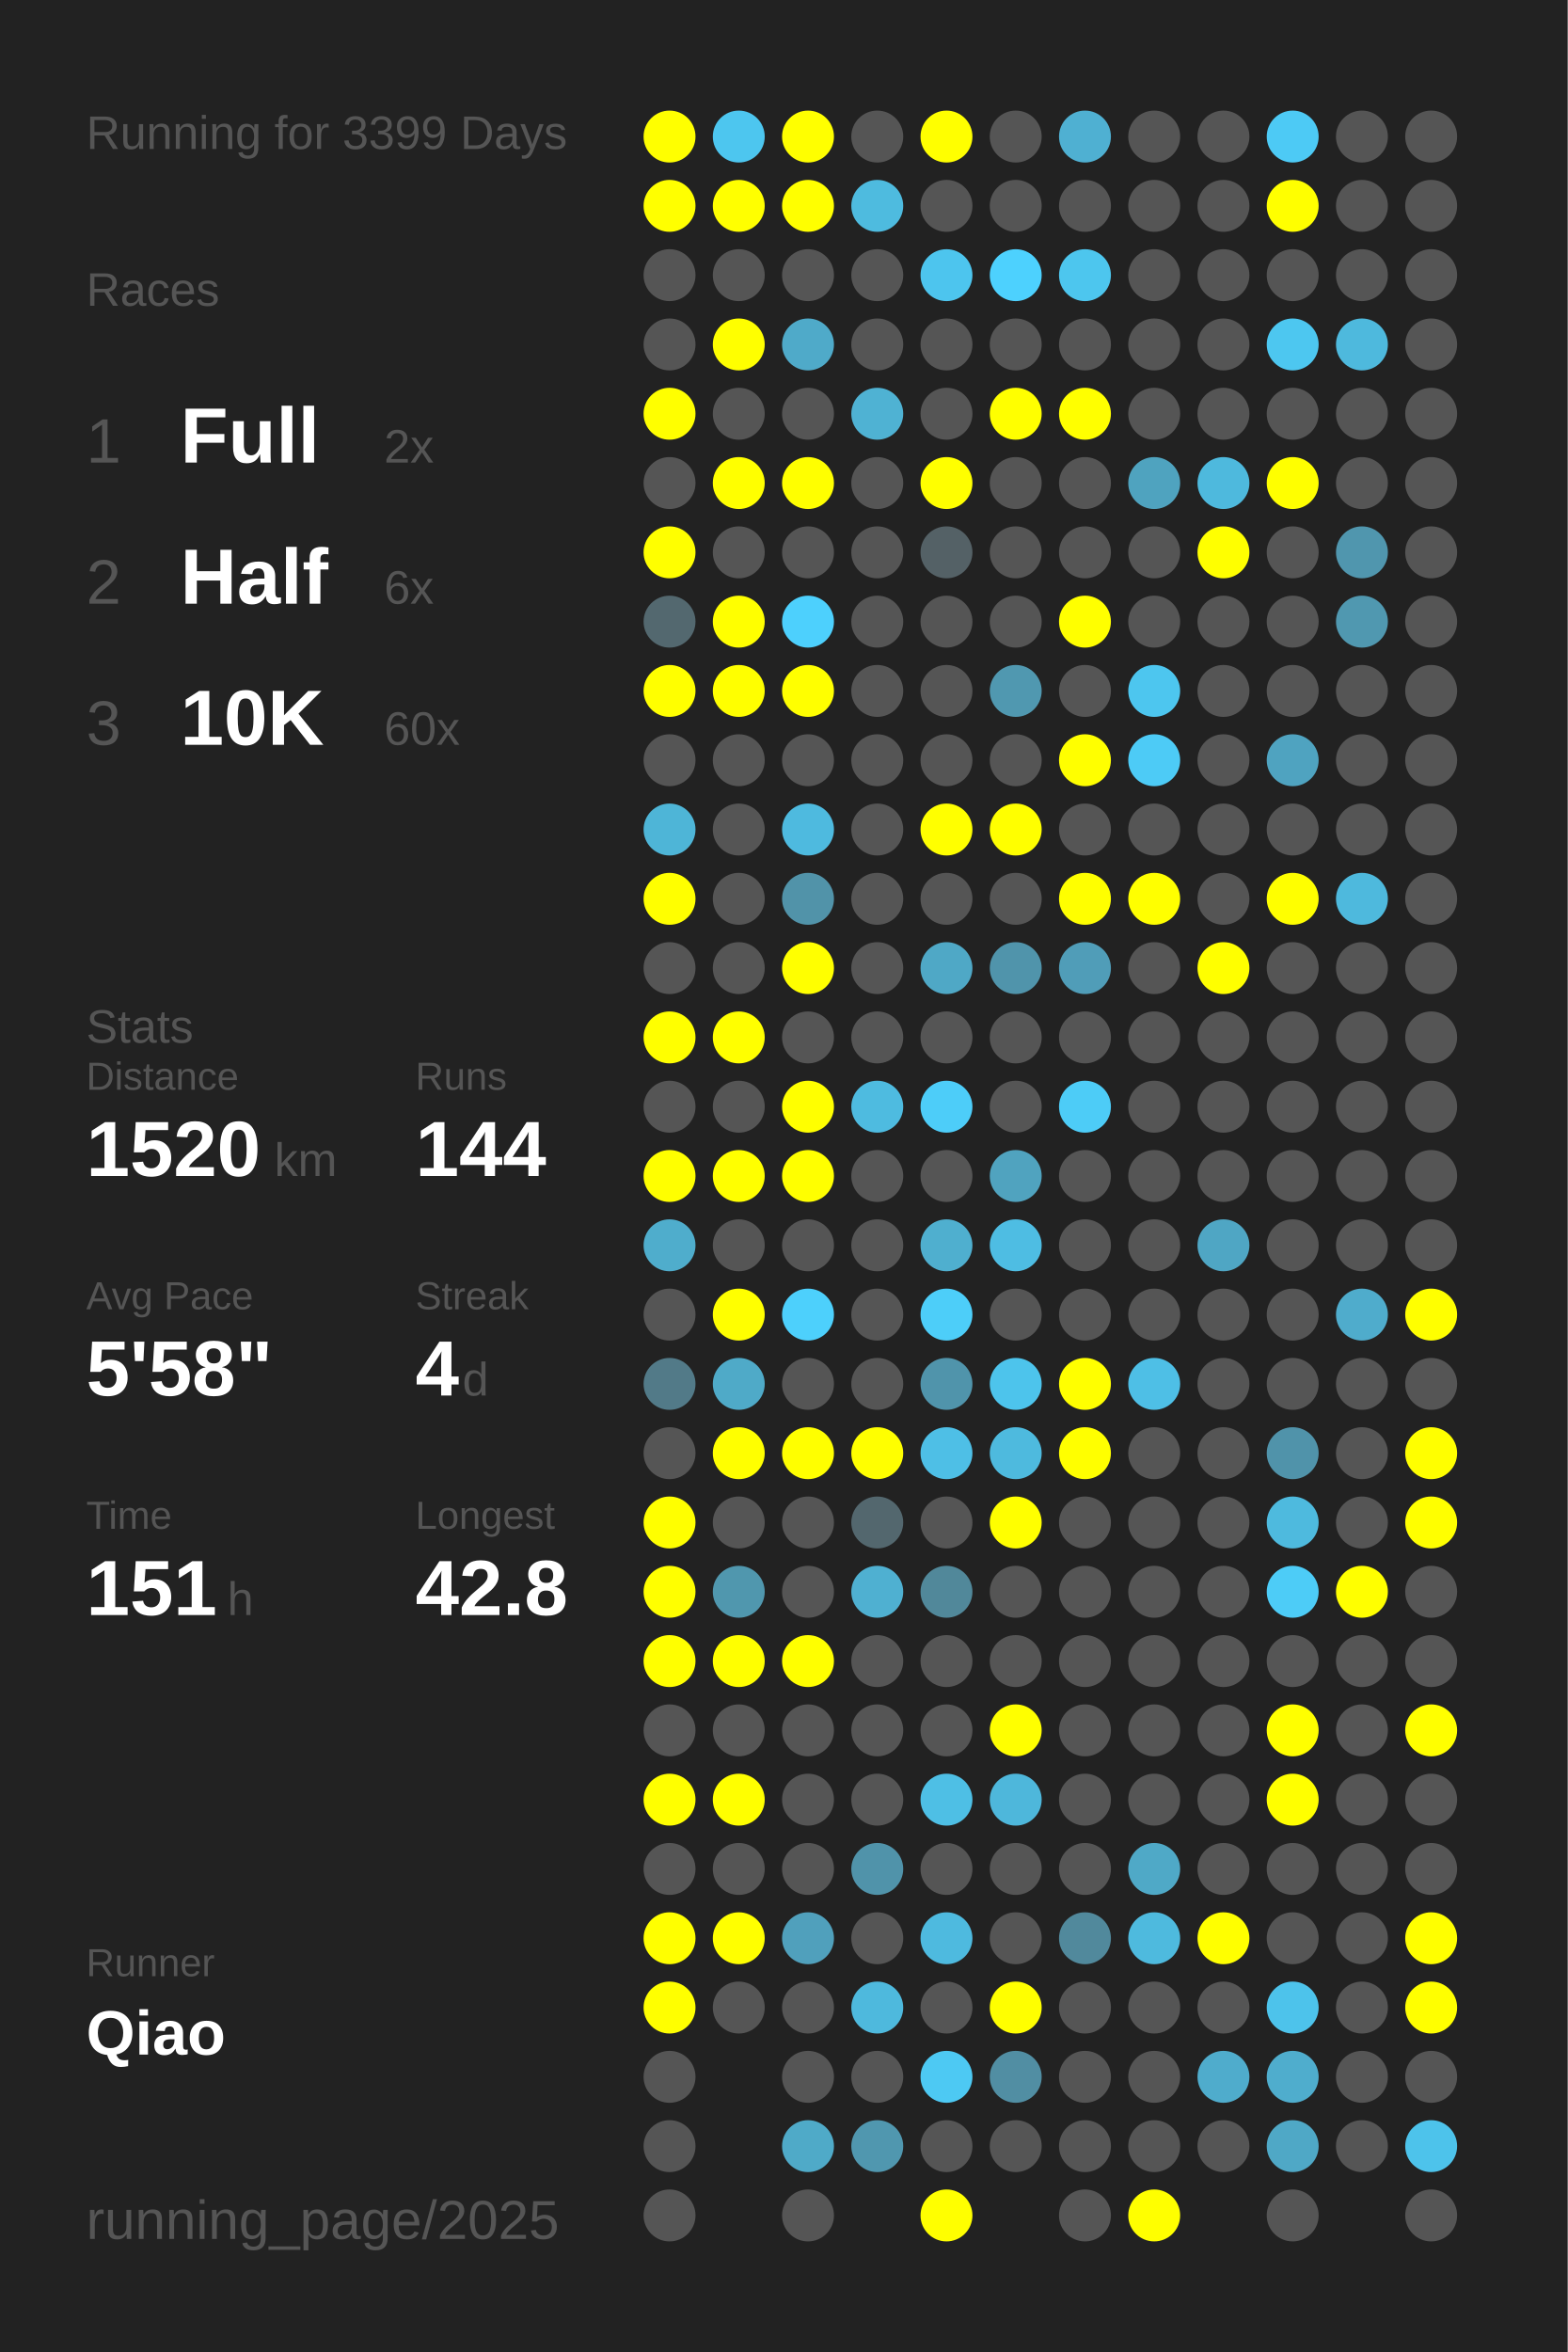
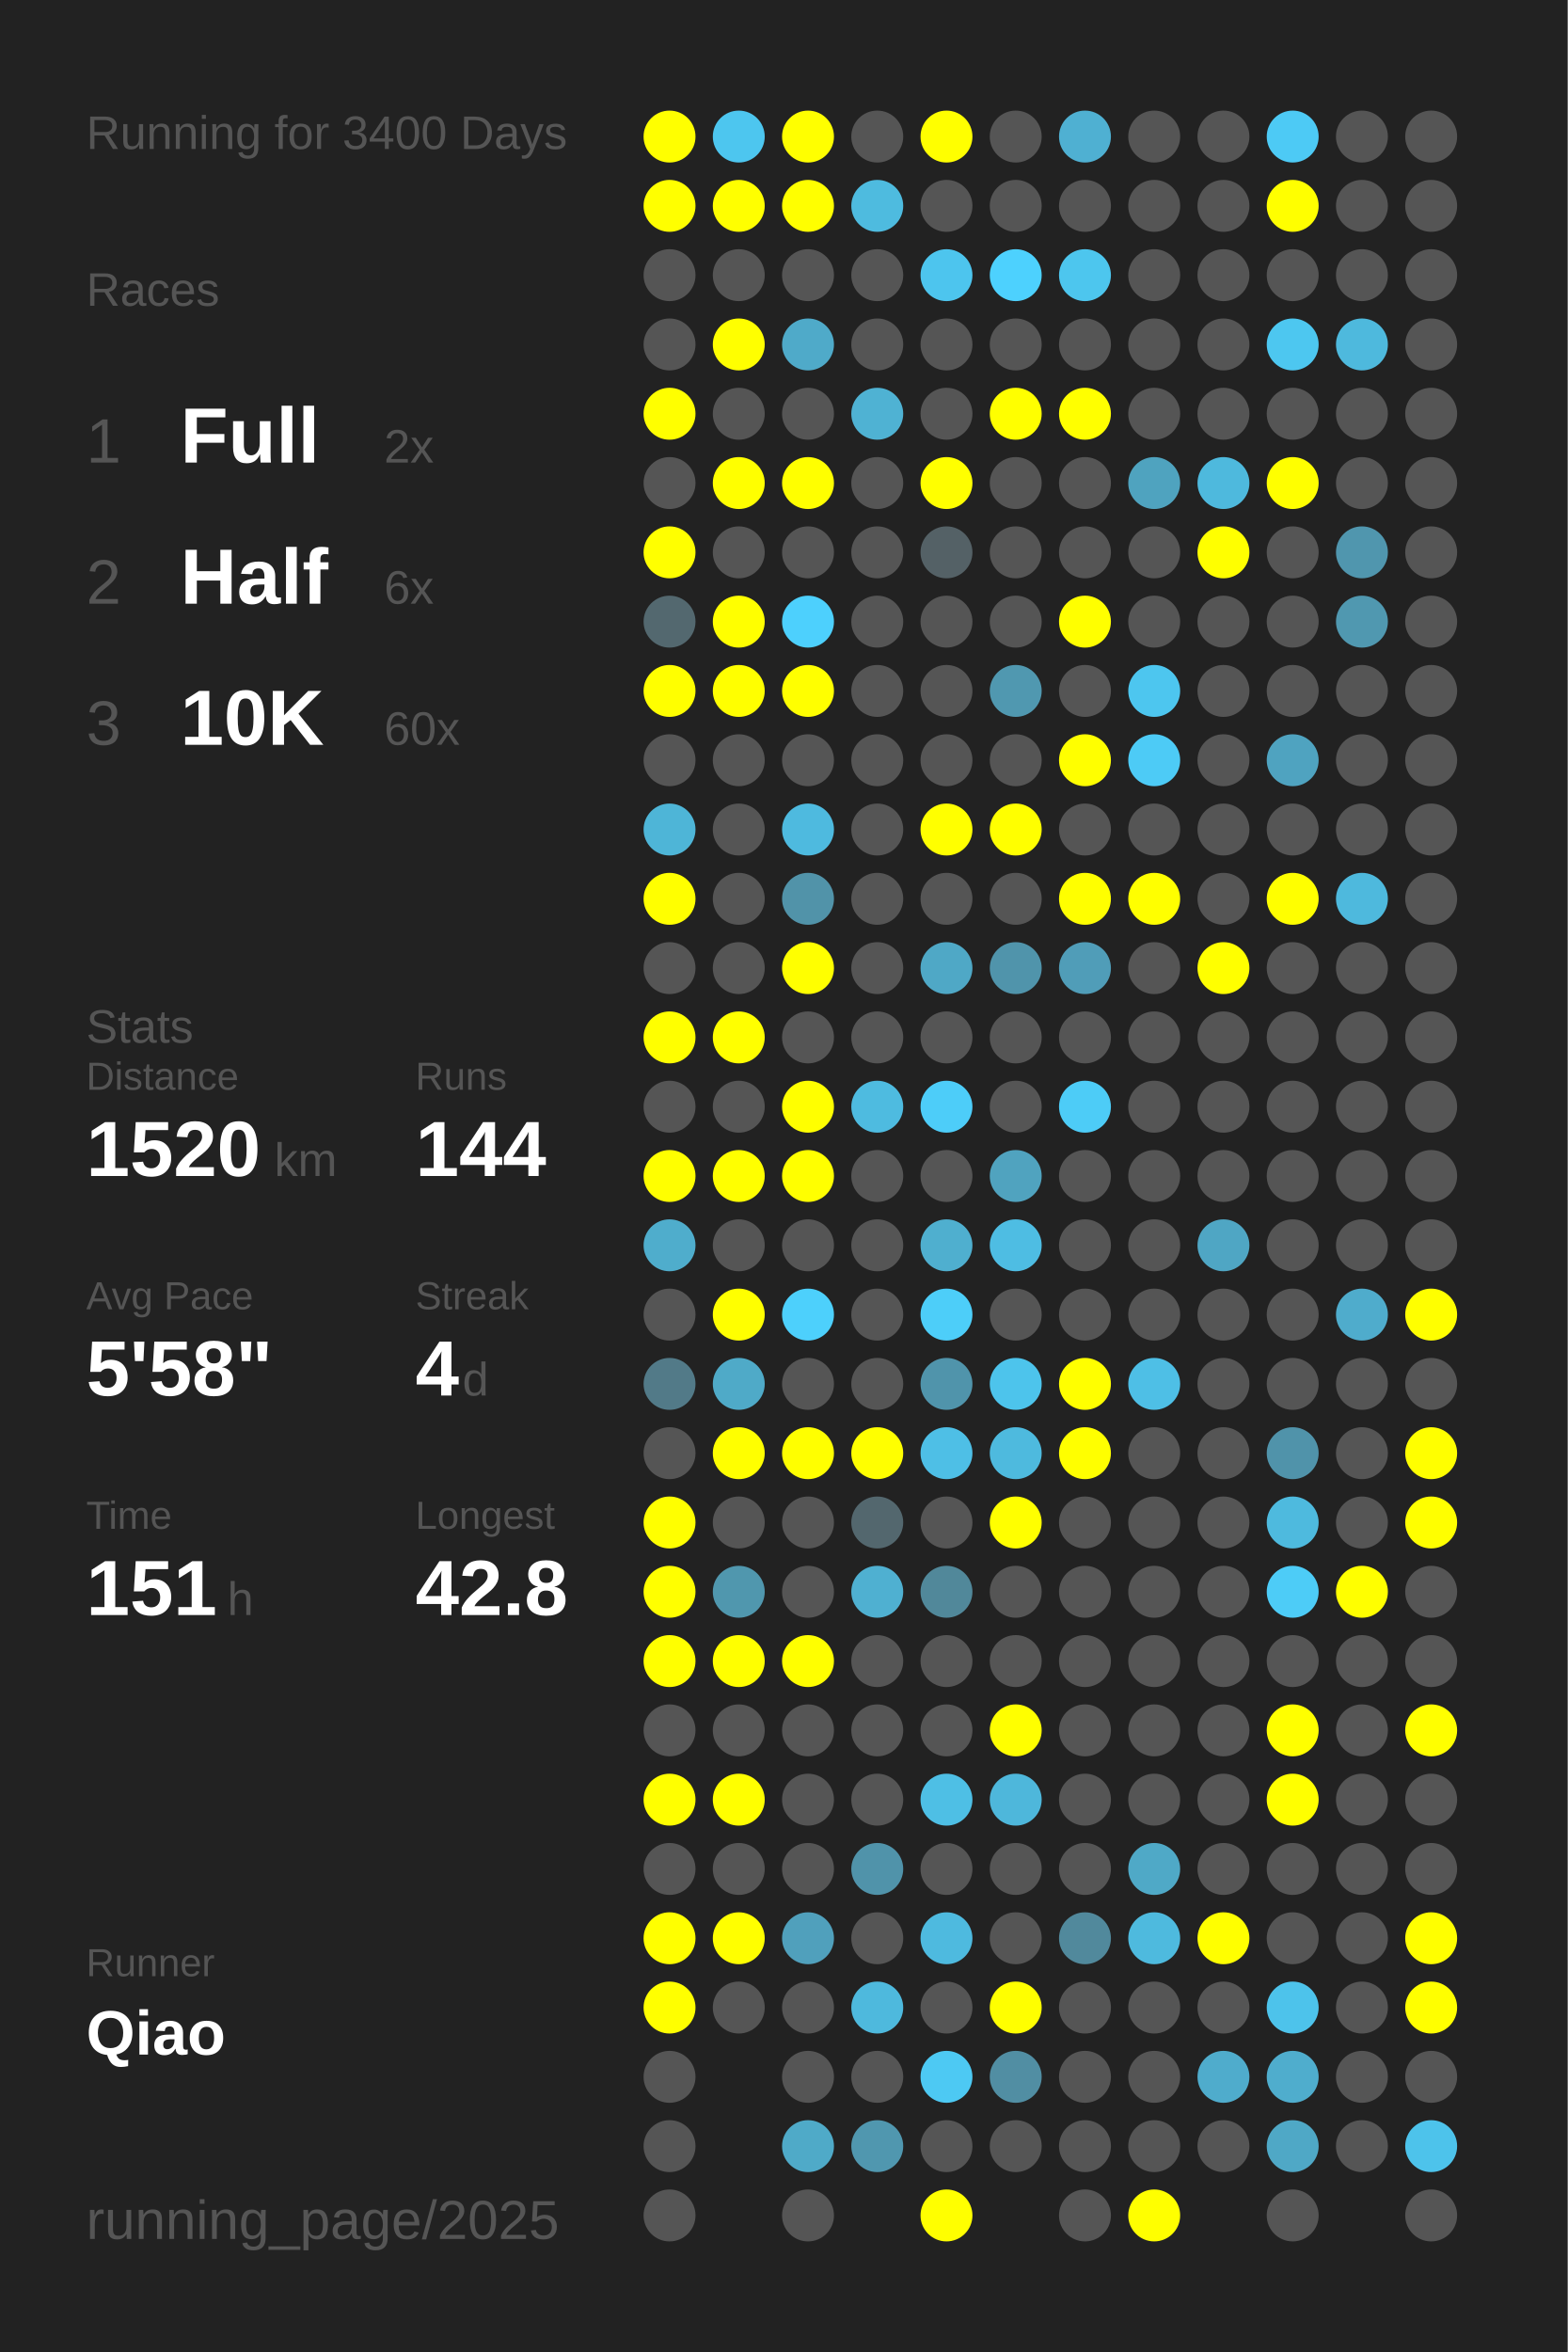
<svg xmlns="http://www.w3.org/2000/svg" baseProfile="full" height="300mm" version="1.1" viewBox="0,0,200,300" width="200mm">
  <defs />
  <rect fill="#222222" height="300" width="200" x="0" y="0" />
-   <text fill="#555555" style="font-size:6px; font-family:Arial;" x="11" y="19">Running for 3399 Days</text>
+   <text fill="#555555" style="font-size:6px; font-family:Arial;" x="11" y="19">Running for 3400 Days</text>
  <text fill="#555555" style="font-size:6px; font-family:Arial;" x="11" y="39">Races</text>
  <text fill="#555555" style="font-size:8px; font-family:Arial;" x="11" y="59">1</text>
  <text fill="#FFFFFF" style="font-size:10px; font-family:Arial; font-weight:bold;" x="23" y="59">Full</text>
  <text fill="#555555" style="font-size:6px; font-family:Arial;" x="49" y="59">2x</text>
  <text fill="#555555" style="font-size:8px; font-family:Arial;" x="11" y="77">2</text>
  <text fill="#FFFFFF" style="font-size:10px; font-family:Arial; font-weight:bold;" x="23" y="77">Half</text>
  <text fill="#555555" style="font-size:6px; font-family:Arial;" x="49" y="77">6x</text>
  <text fill="#555555" style="font-size:8px; font-family:Arial;" x="11" y="95">3</text>
  <text fill="#FFFFFF" style="font-size:10px; font-family:Arial; font-weight:bold;" x="23" y="95">10K</text>
  <text fill="#555555" style="font-size:6px; font-family:Arial;" x="49" y="95">60x</text>
  <text fill="#555555" style="font-size:6px; font-family:Arial;" x="11" y="133">Stats</text>
  <text fill="#555555" style="font-size:5px; font-family:Arial;" x="11" y="139">Distance</text>
  <text fill="#FFFFFF" style="font-size:10px; font-family:Arial; font-weight:bold;" x="11" y="150">1520</text>
  <text fill="#555555" style="font-size:6px; font-family:Arial;" x="35" y="150">km</text>
  <text fill="#555555" style="font-size:5px; font-family:Arial;" x="53" y="139">Runs</text>
  <text fill="#FFFFFF" style="font-size:10px; font-family:Arial; font-weight:bold;" x="53" y="150">144</text>
  <text fill="#555555" style="font-size:5px; font-family:Arial;" x="11" y="167">Avg Pace</text>
  <text fill="#FFFFFF" style="font-size:10px; font-family:Arial; font-weight:bold;" x="11" y="178">5'58"</text>
  <text fill="#555555" style="font-size:5px; font-family:Arial;" x="53" y="167">Streak</text>
  <text fill="#FFFFFF" style="font-size:10px; font-family:Arial; font-weight:bold;" x="53" y="178">4</text>
  <text fill="#555555" style="font-size:6px; font-family:Arial;" x="59" y="178">d</text>
  <text fill="#555555" style="font-size:5px; font-family:Arial;" x="11" y="195">Time</text>
  <text fill="#FFFFFF" style="font-size:10px; font-family:Arial; font-weight:bold;" x="11" y="206">151</text>
  <text fill="#555555" style="font-size:6px; font-family:Arial;" x="29" y="206">h</text>
  <text fill="#555555" style="font-size:5px; font-family:Arial;" x="53" y="195">Longest</text>
  <text fill="#FFFFFF" style="font-size:10px; font-family:Arial; font-weight:bold;" x="53" y="206">42.8</text>
  <text fill="#555555" style="font-size:5px; font-family:Arial;" x="11" y="252.065">Runner</text>
  <text fill="#FFFFFF" style="font-size:8px; font-family:Arial; font-weight:bold;" x="11" y="262.065">Qiao</text>
  <text fill="#555555" style="font-size:7px; font-family:Arial;" x="11" y="285.581">running_page/2025</text>
  <circle cx="85.417" cy="17.419" fill="#FFFF00" r="3.312" />
  <circle cx="85.417" cy="26.258" fill="#FFFF00" r="3.312" />
  <circle cx="85.417" cy="35.097" fill="#555555" r="3.312" />
  <circle cx="85.417" cy="43.935" fill="#555555" r="3.312" />
  <circle cx="85.417" cy="52.774" fill="#FFFF00" r="3.312" />
  <circle cx="85.417" cy="61.613" fill="#555555" r="3.312" />
  <circle cx="85.417" cy="70.452" fill="#FFFF00" r="3.312" />
  <circle cx="85.417" cy="79.29" fill="#53686f" r="3.312" />
  <circle cx="85.417" cy="88.129" fill="#FFFF00" r="3.312" />
  <circle cx="85.417" cy="96.968" fill="#555555" r="3.312" />
  <circle cx="85.417" cy="105.806" fill="#4eb5d7" r="3.312" />
  <circle cx="85.417" cy="114.645" fill="#FFFF00" r="3.312" />
  <circle cx="85.417" cy="123.484" fill="#555555" r="3.312" />
  <circle cx="85.417" cy="132.323" fill="#FFFF00" r="3.312" />
  <circle cx="85.417" cy="141.161" fill="#555555" r="3.312" />
  <circle cx="85.417" cy="150" fill="#FFFF00" r="3.312" />
  <circle cx="85.417" cy="158.839" fill="#4fadcc" r="3.312" />
  <circle cx="85.417" cy="167.677" fill="#555555" r="3.312" />
  <circle cx="85.417" cy="176.516" fill="#527a88" r="3.312" />
  <circle cx="85.417" cy="185.355" fill="#555555" r="3.312" />
  <circle cx="85.417" cy="194.194" fill="#FFFF00" r="3.312" />
  <circle cx="85.417" cy="203.032" fill="#FFFF00" r="3.312" />
  <circle cx="85.417" cy="211.871" fill="#FFFF00" r="3.312" />
  <circle cx="85.417" cy="220.71" fill="#555555" r="3.312" />
  <circle cx="85.417" cy="229.548" fill="#FFFF00" r="3.312" />
  <circle cx="85.417" cy="238.387" fill="#555555" r="3.312" />
  <circle cx="85.417" cy="247.226" fill="#FFFF00" r="3.312" />
  <circle cx="85.417" cy="256.065" fill="#FFFF00" r="3.312" />
  <circle cx="85.417" cy="264.903" fill="#555555" r="3.312" />
  <circle cx="85.417" cy="273.742" fill="#555555" r="3.312" />
  <circle cx="85.417" cy="282.581" fill="#555555" r="3.312" />
  <circle cx="94.25" cy="17.419" fill="#4dc6ef" r="3.312" />
  <circle cx="94.25" cy="26.258" fill="#FFFF00" r="3.312" />
  <circle cx="94.25" cy="35.097" fill="#555555" r="3.312" />
  <circle cx="94.25" cy="43.935" fill="#FFFF00" r="3.312" />
  <circle cx="94.25" cy="52.774" fill="#555555" r="3.312" />
  <circle cx="94.25" cy="61.613" fill="#FFFF00" r="3.312" />
  <circle cx="94.25" cy="70.452" fill="#555555" r="3.312" />
  <circle cx="94.25" cy="79.29" fill="#FFFF00" r="3.312" />
  <circle cx="94.25" cy="88.129" fill="#FFFF00" r="3.312" />
  <circle cx="94.25" cy="96.968" fill="#555555" r="3.312" />
  <circle cx="94.25" cy="105.806" fill="#555555" r="3.312" />
  <circle cx="94.25" cy="114.645" fill="#555555" r="3.312" />
  <circle cx="94.25" cy="123.484" fill="#555555" r="3.312" />
  <circle cx="94.25" cy="132.323" fill="#FFFF00" r="3.312" />
  <circle cx="94.25" cy="141.161" fill="#555555" r="3.312" />
  <circle cx="94.25" cy="150" fill="#FFFF00" r="3.312" />
  <circle cx="94.25" cy="158.839" fill="#555555" r="3.312" />
  <circle cx="94.25" cy="167.677" fill="#FFFF00" r="3.312" />
  <circle cx="94.25" cy="176.516" fill="#4faac8" r="3.312" />
  <circle cx="94.25" cy="185.355" fill="#FFFF00" r="3.312" />
  <circle cx="94.25" cy="194.194" fill="#555555" r="3.312" />
  <circle cx="94.25" cy="203.032" fill="#5097ae" r="3.312" />
  <circle cx="94.25" cy="211.871" fill="#FFFF00" r="3.312" />
  <circle cx="94.25" cy="220.71" fill="#555555" r="3.312" />
  <circle cx="94.25" cy="229.548" fill="#FFFF00" r="3.312" />
  <circle cx="94.25" cy="238.387" fill="#555555" r="3.312" />
  <circle cx="94.25" cy="247.226" fill="#FFFF00" r="3.312" />
  <circle cx="94.25" cy="256.065" fill="#555555" r="3.312" />
  <circle cx="103.083" cy="17.419" fill="#FFFF00" r="3.312" />
  <circle cx="103.083" cy="26.258" fill="#FFFF00" r="3.312" />
  <circle cx="103.083" cy="35.097" fill="#555555" r="3.312" />
  <circle cx="103.083" cy="43.935" fill="#4faac9" r="3.312" />
  <circle cx="103.083" cy="52.774" fill="#555555" r="3.312" />
  <circle cx="103.083" cy="61.613" fill="#FFFF00" r="3.312" />
  <circle cx="103.083" cy="70.452" fill="#555555" r="3.312" />
  <circle cx="103.083" cy="79.29" fill="#4dd0fd" r="3.312" />
  <circle cx="103.083" cy="88.129" fill="#FFFF00" r="3.312" />
  <circle cx="103.083" cy="96.968" fill="#555555" r="3.312" />
  <circle cx="103.083" cy="105.806" fill="#4ebadf" r="3.312" />
  <circle cx="103.083" cy="114.645" fill="#5193a9" r="3.312" />
  <circle cx="103.083" cy="123.484" fill="#FFFF00" r="3.312" />
  <circle cx="103.083" cy="132.323" fill="#555555" r="3.312" />
  <circle cx="103.083" cy="141.161" fill="#FFFF00" r="3.312" />
  <circle cx="103.083" cy="150" fill="#FFFF00" r="3.312" />
  <circle cx="103.083" cy="158.839" fill="#555555" r="3.312" />
  <circle cx="103.083" cy="167.677" fill="#4dd0fc" r="3.312" />
  <circle cx="103.083" cy="176.516" fill="#555555" r="3.312" />
  <circle cx="103.083" cy="185.355" fill="#FFFF00" r="3.312" />
  <circle cx="103.083" cy="194.194" fill="#555555" r="3.312" />
  <circle cx="103.083" cy="203.032" fill="#555555" r="3.312" />
  <circle cx="103.083" cy="211.871" fill="#FFFF00" r="3.312" />
  <circle cx="103.083" cy="220.71" fill="#555555" r="3.312" />
  <circle cx="103.083" cy="229.548" fill="#555555" r="3.312" />
  <circle cx="103.083" cy="238.387" fill="#555555" r="3.312" />
  <circle cx="103.083" cy="247.226" fill="#50a0bc" r="3.312" />
  <circle cx="103.083" cy="256.065" fill="#555555" r="3.312" />
  <circle cx="103.083" cy="264.903" fill="#555555" r="3.312" />
  <circle cx="103.083" cy="273.742" fill="#4faac8" r="3.312" />
  <circle cx="103.083" cy="282.581" fill="#555555" r="3.312" />
  <circle cx="111.917" cy="17.419" fill="#555555" r="3.312" />
  <circle cx="111.917" cy="26.258" fill="#4ebbdf" r="3.312" />
  <circle cx="111.917" cy="35.097" fill="#555555" r="3.312" />
  <circle cx="111.917" cy="43.935" fill="#555555" r="3.312" />
  <circle cx="111.917" cy="52.774" fill="#4fb2d3" r="3.312" />
  <circle cx="111.917" cy="61.613" fill="#555555" r="3.312" />
  <circle cx="111.917" cy="70.452" fill="#555555" r="3.312" />
  <circle cx="111.917" cy="79.29" fill="#555555" r="3.312" />
  <circle cx="111.917" cy="88.129" fill="#555555" r="3.312" />
  <circle cx="111.917" cy="96.968" fill="#555555" r="3.312" />
  <circle cx="111.917" cy="105.806" fill="#555555" r="3.312" />
  <circle cx="111.917" cy="114.645" fill="#555555" r="3.312" />
  <circle cx="111.917" cy="123.484" fill="#555555" r="3.312" />
  <circle cx="111.917" cy="132.323" fill="#555555" r="3.312" />
  <circle cx="111.917" cy="141.161" fill="#4ebbe0" r="3.312" />
  <circle cx="111.917" cy="150" fill="#555555" r="3.312" />
  <circle cx="111.917" cy="158.839" fill="#555555" r="3.312" />
  <circle cx="111.917" cy="167.677" fill="#555555" r="3.312" />
  <circle cx="111.917" cy="176.516" fill="#555555" r="3.312" />
  <circle cx="111.917" cy="185.355" fill="#FFFF00" r="3.312" />
  <circle cx="111.917" cy="194.194" fill="#53676e" r="3.312" />
  <circle cx="111.917" cy="203.032" fill="#4fb0d1" r="3.312" />
  <circle cx="111.917" cy="211.871" fill="#555555" r="3.312" />
  <circle cx="111.917" cy="220.71" fill="#555555" r="3.312" />
  <circle cx="111.917" cy="229.548" fill="#555555" r="3.312" />
  <circle cx="111.917" cy="238.387" fill="#5093aa" r="3.312" />
  <circle cx="111.917" cy="247.226" fill="#555555" r="3.312" />
  <circle cx="111.917" cy="256.065" fill="#4eb9dd" r="3.312" />
  <circle cx="111.917" cy="264.903" fill="#555555" r="3.312" />
  <circle cx="111.917" cy="273.742" fill="#5097af" r="3.312" />
  <circle cx="120.75" cy="17.419" fill="#FFFF00" r="3.312" />
  <circle cx="120.75" cy="26.258" fill="#555555" r="3.312" />
  <circle cx="120.75" cy="35.097" fill="#4dc5ee" r="3.312" />
  <circle cx="120.75" cy="43.935" fill="#555555" r="3.312" />
  <circle cx="120.75" cy="52.774" fill="#555555" r="3.312" />
  <circle cx="120.75" cy="61.613" fill="#FFFF00" r="3.312" />
  <circle cx="120.75" cy="70.452" fill="#546166" r="3.312" />
  <circle cx="120.75" cy="79.29" fill="#555555" r="3.312" />
  <circle cx="120.75" cy="88.129" fill="#555555" r="3.312" />
  <circle cx="120.75" cy="96.968" fill="#555555" r="3.312" />
  <circle cx="120.75" cy="105.806" fill="#FFFF00" r="3.312" />
  <circle cx="120.75" cy="114.645" fill="#555555" r="3.312" />
  <circle cx="120.75" cy="123.484" fill="#4fa8c6" r="3.312" />
  <circle cx="120.75" cy="132.323" fill="#555555" r="3.312" />
  <circle cx="120.75" cy="141.161" fill="#4dcdf9" r="3.312" />
  <circle cx="120.75" cy="150" fill="#555555" r="3.312" />
  <circle cx="120.75" cy="158.839" fill="#4fafcf" r="3.312" />
  <circle cx="120.75" cy="167.677" fill="#4dcef9" r="3.312" />
  <circle cx="120.75" cy="176.516" fill="#5094ab" r="3.312" />
  <circle cx="120.75" cy="185.355" fill="#4ebfe6" r="3.312" />
  <circle cx="120.75" cy="194.194" fill="#555555" r="3.312" />
  <circle cx="120.75" cy="203.032" fill="#51889a" r="3.312" />
  <circle cx="120.75" cy="211.871" fill="#555555" r="3.312" />
  <circle cx="120.75" cy="220.71" fill="#555555" r="3.312" />
  <circle cx="120.75" cy="229.548" fill="#4ebfe5" r="3.312" />
  <circle cx="120.75" cy="238.387" fill="#555555" r="3.312" />
  <circle cx="120.75" cy="247.226" fill="#4ebadf" r="3.312" />
  <circle cx="120.75" cy="256.065" fill="#555555" r="3.312" />
  <circle cx="120.75" cy="264.903" fill="#4dc9f3" r="3.312" />
  <circle cx="120.75" cy="273.742" fill="#555555" r="3.312" />
  <circle cx="120.75" cy="282.581" fill="#FFFF00" r="3.312" />
  <circle cx="129.583" cy="17.419" fill="#555555" r="3.312" />
  <circle cx="129.583" cy="26.258" fill="#555555" r="3.312" />
  <circle cx="129.583" cy="35.097" fill="#4dd1fe" r="3.312" />
  <circle cx="129.583" cy="43.935" fill="#555555" r="3.312" />
  <circle cx="129.583" cy="52.774" fill="#FFFF00" r="3.312" />
  <circle cx="129.583" cy="61.613" fill="#555555" r="3.312" />
  <circle cx="129.583" cy="70.452" fill="#555555" r="3.312" />
  <circle cx="129.583" cy="79.29" fill="#555555" r="3.312" />
  <circle cx="129.583" cy="88.129" fill="#5098b0" r="3.312" />
  <circle cx="129.583" cy="96.968" fill="#555555" r="3.312" />
  <circle cx="129.583" cy="105.806" fill="#FFFF00" r="3.312" />
  <circle cx="129.583" cy="114.645" fill="#555555" r="3.312" />
  <circle cx="129.583" cy="123.484" fill="#5094ab" r="3.312" />
  <circle cx="129.583" cy="132.323" fill="#555555" r="3.312" />
  <circle cx="129.583" cy="141.161" fill="#555555" r="3.312" />
  <circle cx="129.583" cy="150" fill="#50a3bf" r="3.312" />
  <circle cx="129.583" cy="158.839" fill="#4ebde3" r="3.312" />
  <circle cx="129.583" cy="167.677" fill="#555555" r="3.312" />
  <circle cx="129.583" cy="176.516" fill="#4dc4ec" r="3.312" />
  <circle cx="129.583" cy="185.355" fill="#4ebade" r="3.312" />
  <circle cx="129.583" cy="194.194" fill="#FFFF00" r="3.312" />
  <circle cx="129.583" cy="203.032" fill="#555555" r="3.312" />
  <circle cx="129.583" cy="211.871" fill="#555555" r="3.312" />
  <circle cx="129.583" cy="220.71" fill="#FFFF00" r="3.312" />
  <circle cx="129.583" cy="229.548" fill="#4eb7db" r="3.312" />
  <circle cx="129.583" cy="238.387" fill="#555555" r="3.312" />
  <circle cx="129.583" cy="247.226" fill="#555555" r="3.312" />
  <circle cx="129.583" cy="256.065" fill="#FFFF00" r="3.312" />
  <circle cx="129.583" cy="264.903" fill="#518ea3" r="3.312" />
  <circle cx="129.583" cy="273.742" fill="#555555" r="3.312" />
  <circle cx="138.417" cy="17.419" fill="#4fb0d2" r="3.312" />
  <circle cx="138.417" cy="26.258" fill="#555555" r="3.312" />
  <circle cx="138.417" cy="35.097" fill="#4dc6ee" r="3.312" />
  <circle cx="138.417" cy="43.935" fill="#555555" r="3.312" />
  <circle cx="138.417" cy="52.774" fill="#FFFF00" r="3.312" />
  <circle cx="138.417" cy="61.613" fill="#555555" r="3.312" />
  <circle cx="138.417" cy="70.452" fill="#555555" r="3.312" />
  <circle cx="138.417" cy="79.29" fill="#FFFF00" r="3.312" />
  <circle cx="138.417" cy="88.129" fill="#555555" r="3.312" />
  <circle cx="138.417" cy="96.968" fill="#FFFF00" r="3.312" />
  <circle cx="138.417" cy="105.806" fill="#555555" r="3.312" />
  <circle cx="138.417" cy="114.645" fill="#FFFF00" r="3.312" />
  <circle cx="138.417" cy="123.484" fill="#509db8" r="3.312" />
  <circle cx="138.417" cy="132.323" fill="#555555" r="3.312" />
  <circle cx="138.417" cy="141.161" fill="#4dccf7" r="3.312" />
  <circle cx="138.417" cy="150" fill="#555555" r="3.312" />
  <circle cx="138.417" cy="158.839" fill="#555555" r="3.312" />
  <circle cx="138.417" cy="167.677" fill="#555555" r="3.312" />
  <circle cx="138.417" cy="176.516" fill="#FFFF00" r="3.312" />
  <circle cx="138.417" cy="185.355" fill="#FFFF00" r="3.312" />
  <circle cx="138.417" cy="194.194" fill="#555555" r="3.312" />
  <circle cx="138.417" cy="203.032" fill="#555555" r="3.312" />
  <circle cx="138.417" cy="211.871" fill="#555555" r="3.312" />
  <circle cx="138.417" cy="220.71" fill="#555555" r="3.312" />
  <circle cx="138.417" cy="229.548" fill="#555555" r="3.312" />
  <circle cx="138.417" cy="238.387" fill="#555555" r="3.312" />
  <circle cx="138.417" cy="247.226" fill="#51899c" r="3.312" />
  <circle cx="138.417" cy="256.065" fill="#555555" r="3.312" />
  <circle cx="138.417" cy="264.903" fill="#555555" r="3.312" />
  <circle cx="138.417" cy="273.742" fill="#555555" r="3.312" />
  <circle cx="138.417" cy="282.581" fill="#555555" r="3.312" />
  <circle cx="147.25" cy="17.419" fill="#555555" r="3.312" />
  <circle cx="147.25" cy="26.258" fill="#555555" r="3.312" />
  <circle cx="147.25" cy="35.097" fill="#555555" r="3.312" />
  <circle cx="147.25" cy="43.935" fill="#555555" r="3.312" />
  <circle cx="147.25" cy="52.774" fill="#555555" r="3.312" />
  <circle cx="147.25" cy="61.613" fill="#4fa3bf" r="3.312" />
  <circle cx="147.25" cy="70.452" fill="#555555" r="3.312" />
  <circle cx="147.25" cy="79.29" fill="#555555" r="3.312" />
  <circle cx="147.25" cy="88.129" fill="#4dc6ef" r="3.312" />
  <circle cx="147.25" cy="96.968" fill="#4dcbf6" r="3.312" />
  <circle cx="147.25" cy="105.806" fill="#555555" r="3.312" />
  <circle cx="147.25" cy="114.645" fill="#FFFF00" r="3.312" />
  <circle cx="147.25" cy="123.484" fill="#555555" r="3.312" />
  <circle cx="147.25" cy="132.323" fill="#555555" r="3.312" />
  <circle cx="147.25" cy="141.161" fill="#555555" r="3.312" />
  <circle cx="147.25" cy="150" fill="#555555" r="3.312" />
  <circle cx="147.25" cy="158.839" fill="#555555" r="3.312" />
  <circle cx="147.25" cy="167.677" fill="#555555" r="3.312" />
  <circle cx="147.25" cy="176.516" fill="#4ebfe6" r="3.312" />
  <circle cx="147.25" cy="185.355" fill="#555555" r="3.312" />
  <circle cx="147.25" cy="194.194" fill="#555555" r="3.312" />
  <circle cx="147.25" cy="203.032" fill="#555555" r="3.312" />
  <circle cx="147.25" cy="211.871" fill="#555555" r="3.312" />
  <circle cx="147.25" cy="220.71" fill="#555555" r="3.312" />
  <circle cx="147.25" cy="229.548" fill="#555555" r="3.312" />
  <circle cx="147.25" cy="238.387" fill="#4fa9c7" r="3.312" />
  <circle cx="147.25" cy="247.226" fill="#4ebade" r="3.312" />
  <circle cx="147.25" cy="256.065" fill="#555555" r="3.312" />
  <circle cx="147.25" cy="264.903" fill="#555555" r="3.312" />
  <circle cx="147.25" cy="273.742" fill="#555555" r="3.312" />
  <circle cx="147.25" cy="282.581" fill="#FFFF00" r="3.312" />
  <circle cx="156.083" cy="17.419" fill="#555555" r="3.312" />
  <circle cx="156.083" cy="26.258" fill="#555555" r="3.312" />
  <circle cx="156.083" cy="35.097" fill="#555555" r="3.312" />
  <circle cx="156.083" cy="43.935" fill="#555555" r="3.312" />
  <circle cx="156.083" cy="52.774" fill="#555555" r="3.312" />
  <circle cx="156.083" cy="61.613" fill="#4eb9dd" r="3.312" />
  <circle cx="156.083" cy="70.452" fill="#FFFF00" r="3.312" />
  <circle cx="156.083" cy="79.29" fill="#555555" r="3.312" />
  <circle cx="156.083" cy="88.129" fill="#555555" r="3.312" />
  <circle cx="156.083" cy="96.968" fill="#555555" r="3.312" />
  <circle cx="156.083" cy="105.806" fill="#555555" r="3.312" />
  <circle cx="156.083" cy="114.645" fill="#555555" r="3.312" />
  <circle cx="156.083" cy="123.484" fill="#FFFF00" r="3.312" />
  <circle cx="156.083" cy="132.323" fill="#555555" r="3.312" />
  <circle cx="156.083" cy="141.161" fill="#555555" r="3.312" />
  <circle cx="156.083" cy="150" fill="#555555" r="3.312" />
  <circle cx="156.083" cy="158.839" fill="#4fa6c4" r="3.312" />
  <circle cx="156.083" cy="167.677" fill="#555555" r="3.312" />
  <circle cx="156.083" cy="176.516" fill="#555555" r="3.312" />
  <circle cx="156.083" cy="185.355" fill="#555555" r="3.312" />
  <circle cx="156.083" cy="194.194" fill="#555555" r="3.312" />
  <circle cx="156.083" cy="203.032" fill="#555555" r="3.312" />
  <circle cx="156.083" cy="211.871" fill="#555555" r="3.312" />
  <circle cx="156.083" cy="220.71" fill="#555555" r="3.312" />
  <circle cx="156.083" cy="229.548" fill="#555555" r="3.312" />
  <circle cx="156.083" cy="238.387" fill="#555555" r="3.312" />
  <circle cx="156.083" cy="247.226" fill="#FFFF00" r="3.312" />
  <circle cx="156.083" cy="256.065" fill="#555555" r="3.312" />
  <circle cx="156.083" cy="264.903" fill="#4faccc" r="3.312" />
  <circle cx="156.083" cy="273.742" fill="#555555" r="3.312" />
  <circle cx="164.917" cy="17.419" fill="#4dcaf5" r="3.312" />
  <circle cx="164.917" cy="26.258" fill="#FFFF00" r="3.312" />
  <circle cx="164.917" cy="35.097" fill="#555555" r="3.312" />
  <circle cx="164.917" cy="43.935" fill="#4dc7f0" r="3.312" />
  <circle cx="164.917" cy="52.774" fill="#555555" r="3.312" />
  <circle cx="164.917" cy="61.613" fill="#FFFF00" r="3.312" />
  <circle cx="164.917" cy="70.452" fill="#555555" r="3.312" />
  <circle cx="164.917" cy="79.29" fill="#555555" r="3.312" />
  <circle cx="164.917" cy="88.129" fill="#555555" r="3.312" />
  <circle cx="164.917" cy="96.968" fill="#4fa3c0" r="3.312" />
  <circle cx="164.917" cy="105.806" fill="#555555" r="3.312" />
  <circle cx="164.917" cy="114.645" fill="#FFFF00" r="3.312" />
  <circle cx="164.917" cy="123.484" fill="#555555" r="3.312" />
  <circle cx="164.917" cy="132.323" fill="#555555" r="3.312" />
  <circle cx="164.917" cy="141.161" fill="#555555" r="3.312" />
  <circle cx="164.917" cy="150" fill="#555555" r="3.312" />
  <circle cx="164.917" cy="158.839" fill="#555555" r="3.312" />
  <circle cx="164.917" cy="167.677" fill="#555555" r="3.312" />
  <circle cx="164.917" cy="176.516" fill="#555555" r="3.312" />
  <circle cx="164.917" cy="185.355" fill="#5093aa" r="3.312" />
  <circle cx="164.917" cy="194.194" fill="#4ebade" r="3.312" />
  <circle cx="164.917" cy="203.032" fill="#4dccf7" r="3.312" />
  <circle cx="164.917" cy="211.871" fill="#555555" r="3.312" />
  <circle cx="164.917" cy="220.71" fill="#FFFF00" r="3.312" />
  <circle cx="164.917" cy="229.548" fill="#FFFF00" r="3.312" />
  <circle cx="164.917" cy="238.387" fill="#555555" r="3.312" />
  <circle cx="164.917" cy="247.226" fill="#555555" r="3.312" />
  <circle cx="164.917" cy="256.065" fill="#4dc3eb" r="3.312" />
  <circle cx="164.917" cy="264.903" fill="#4fadcd" r="3.312" />
  <circle cx="164.917" cy="273.742" fill="#4fa8c6" r="3.312" />
  <circle cx="164.917" cy="282.581" fill="#555555" r="3.312" />
  <circle cx="173.75" cy="17.419" fill="#555555" r="3.312" />
  <circle cx="173.75" cy="26.258" fill="#555555" r="3.312" />
  <circle cx="173.75" cy="35.097" fill="#555555" r="3.312" />
  <circle cx="173.75" cy="43.935" fill="#4eb9dd" r="3.312" />
  <circle cx="173.75" cy="52.774" fill="#555555" r="3.312" />
  <circle cx="173.75" cy="61.613" fill="#555555" r="3.312" />
  <circle cx="173.75" cy="70.452" fill="#5096ae" r="3.312" />
  <circle cx="173.75" cy="79.29" fill="#5098b0" r="3.312" />
  <circle cx="173.75" cy="88.129" fill="#555555" r="3.312" />
  <circle cx="173.75" cy="96.968" fill="#555555" r="3.312" />
  <circle cx="173.75" cy="105.806" fill="#555555" r="3.312" />
  <circle cx="173.75" cy="114.645" fill="#4eb9dd" r="3.312" />
  <circle cx="173.75" cy="123.484" fill="#555555" r="3.312" />
  <circle cx="173.75" cy="132.323" fill="#555555" r="3.312" />
  <circle cx="173.75" cy="141.161" fill="#555555" r="3.312" />
  <circle cx="173.75" cy="150" fill="#555555" r="3.312" />
  <circle cx="173.75" cy="158.839" fill="#555555" r="3.312" />
  <circle cx="173.75" cy="167.677" fill="#4faccc" r="3.312" />
  <circle cx="173.75" cy="176.516" fill="#555555" r="3.312" />
  <circle cx="173.75" cy="185.355" fill="#555555" r="3.312" />
  <circle cx="173.75" cy="194.194" fill="#555555" r="3.312" />
  <circle cx="173.75" cy="203.032" fill="#FFFF00" r="3.312" />
  <circle cx="173.75" cy="211.871" fill="#555555" r="3.312" />
  <circle cx="173.75" cy="220.71" fill="#555555" r="3.312" />
  <circle cx="173.75" cy="229.548" fill="#555555" r="3.312" />
  <circle cx="173.75" cy="238.387" fill="#555555" r="3.312" />
  <circle cx="173.75" cy="247.226" fill="#555555" r="3.312" />
  <circle cx="173.75" cy="256.065" fill="#555555" r="3.312" />
  <circle cx="173.75" cy="264.903" fill="#555555" r="3.312" />
  <circle cx="173.75" cy="273.742" fill="#555555" r="3.312" />
  <circle cx="182.583" cy="17.419" fill="#555555" r="3.312" />
  <circle cx="182.583" cy="26.258" fill="#555555" r="3.312" />
  <circle cx="182.583" cy="35.097" fill="#555555" r="3.312" />
  <circle cx="182.583" cy="43.935" fill="#555555" r="3.312" />
  <circle cx="182.583" cy="52.774" fill="#555555" r="3.312" />
  <circle cx="182.583" cy="61.613" fill="#555555" r="3.312" />
  <circle cx="182.583" cy="70.452" fill="#555555" r="3.312" />
  <circle cx="182.583" cy="79.29" fill="#555555" r="3.312" />
  <circle cx="182.583" cy="88.129" fill="#555555" r="3.312" />
  <circle cx="182.583" cy="96.968" fill="#555555" r="3.312" />
  <circle cx="182.583" cy="105.806" fill="#555555" r="3.312" />
  <circle cx="182.583" cy="114.645" fill="#555555" r="3.312" />
  <circle cx="182.583" cy="123.484" fill="#555555" r="3.312" />
  <circle cx="182.583" cy="132.323" fill="#555555" r="3.312" />
  <circle cx="182.583" cy="141.161" fill="#555555" r="3.312" />
  <circle cx="182.583" cy="150" fill="#555555" r="3.312" />
  <circle cx="182.583" cy="158.839" fill="#555555" r="3.312" />
  <circle cx="182.583" cy="167.677" fill="#FFFF00" r="3.312" />
  <circle cx="182.583" cy="176.516" fill="#555555" r="3.312" />
  <circle cx="182.583" cy="185.355" fill="#FFFF00" r="3.312" />
  <circle cx="182.583" cy="194.194" fill="#FFFF00" r="3.312" />
  <circle cx="182.583" cy="203.032" fill="#555555" r="3.312" />
  <circle cx="182.583" cy="211.871" fill="#555555" r="3.312" />
  <circle cx="182.583" cy="220.71" fill="#FFFF00" r="3.312" />
  <circle cx="182.583" cy="229.548" fill="#555555" r="3.312" />
  <circle cx="182.583" cy="238.387" fill="#555555" r="3.312" />
  <circle cx="182.583" cy="247.226" fill="#FFFF00" r="3.312" />
  <circle cx="182.583" cy="256.065" fill="#FFFF00" r="3.312" />
  <circle cx="182.583" cy="264.903" fill="#555555" r="3.312" />
  <circle cx="182.583" cy="273.742" fill="#4dc3eb" r="3.312" />
  <circle cx="182.583" cy="282.581" fill="#555555" r="3.312" />
</svg>
